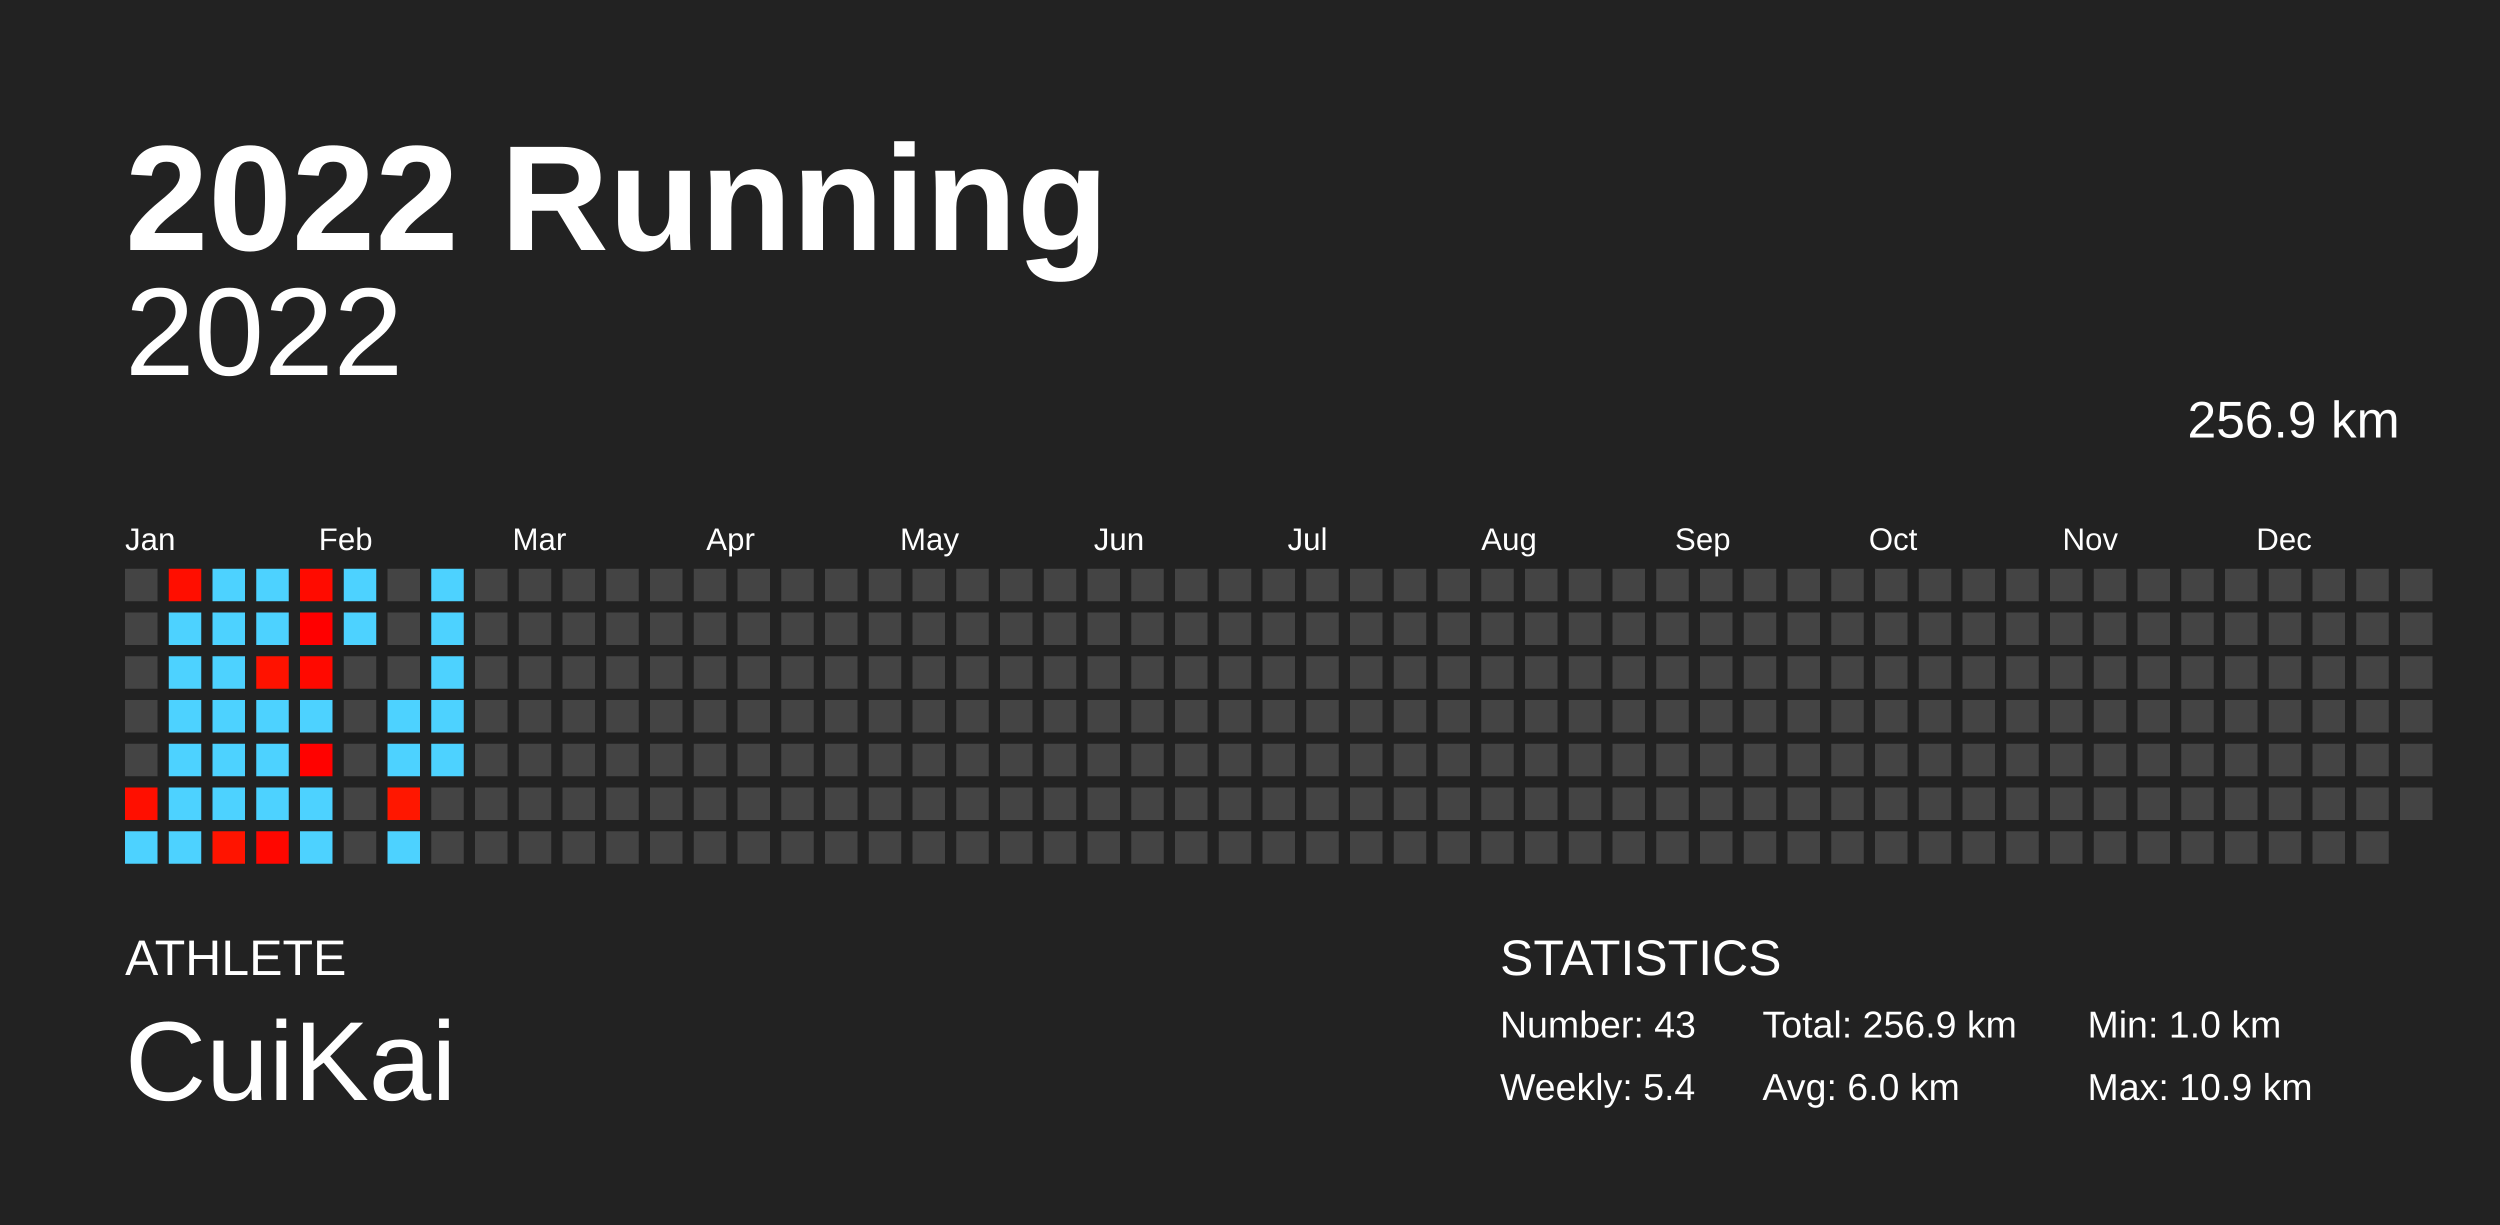
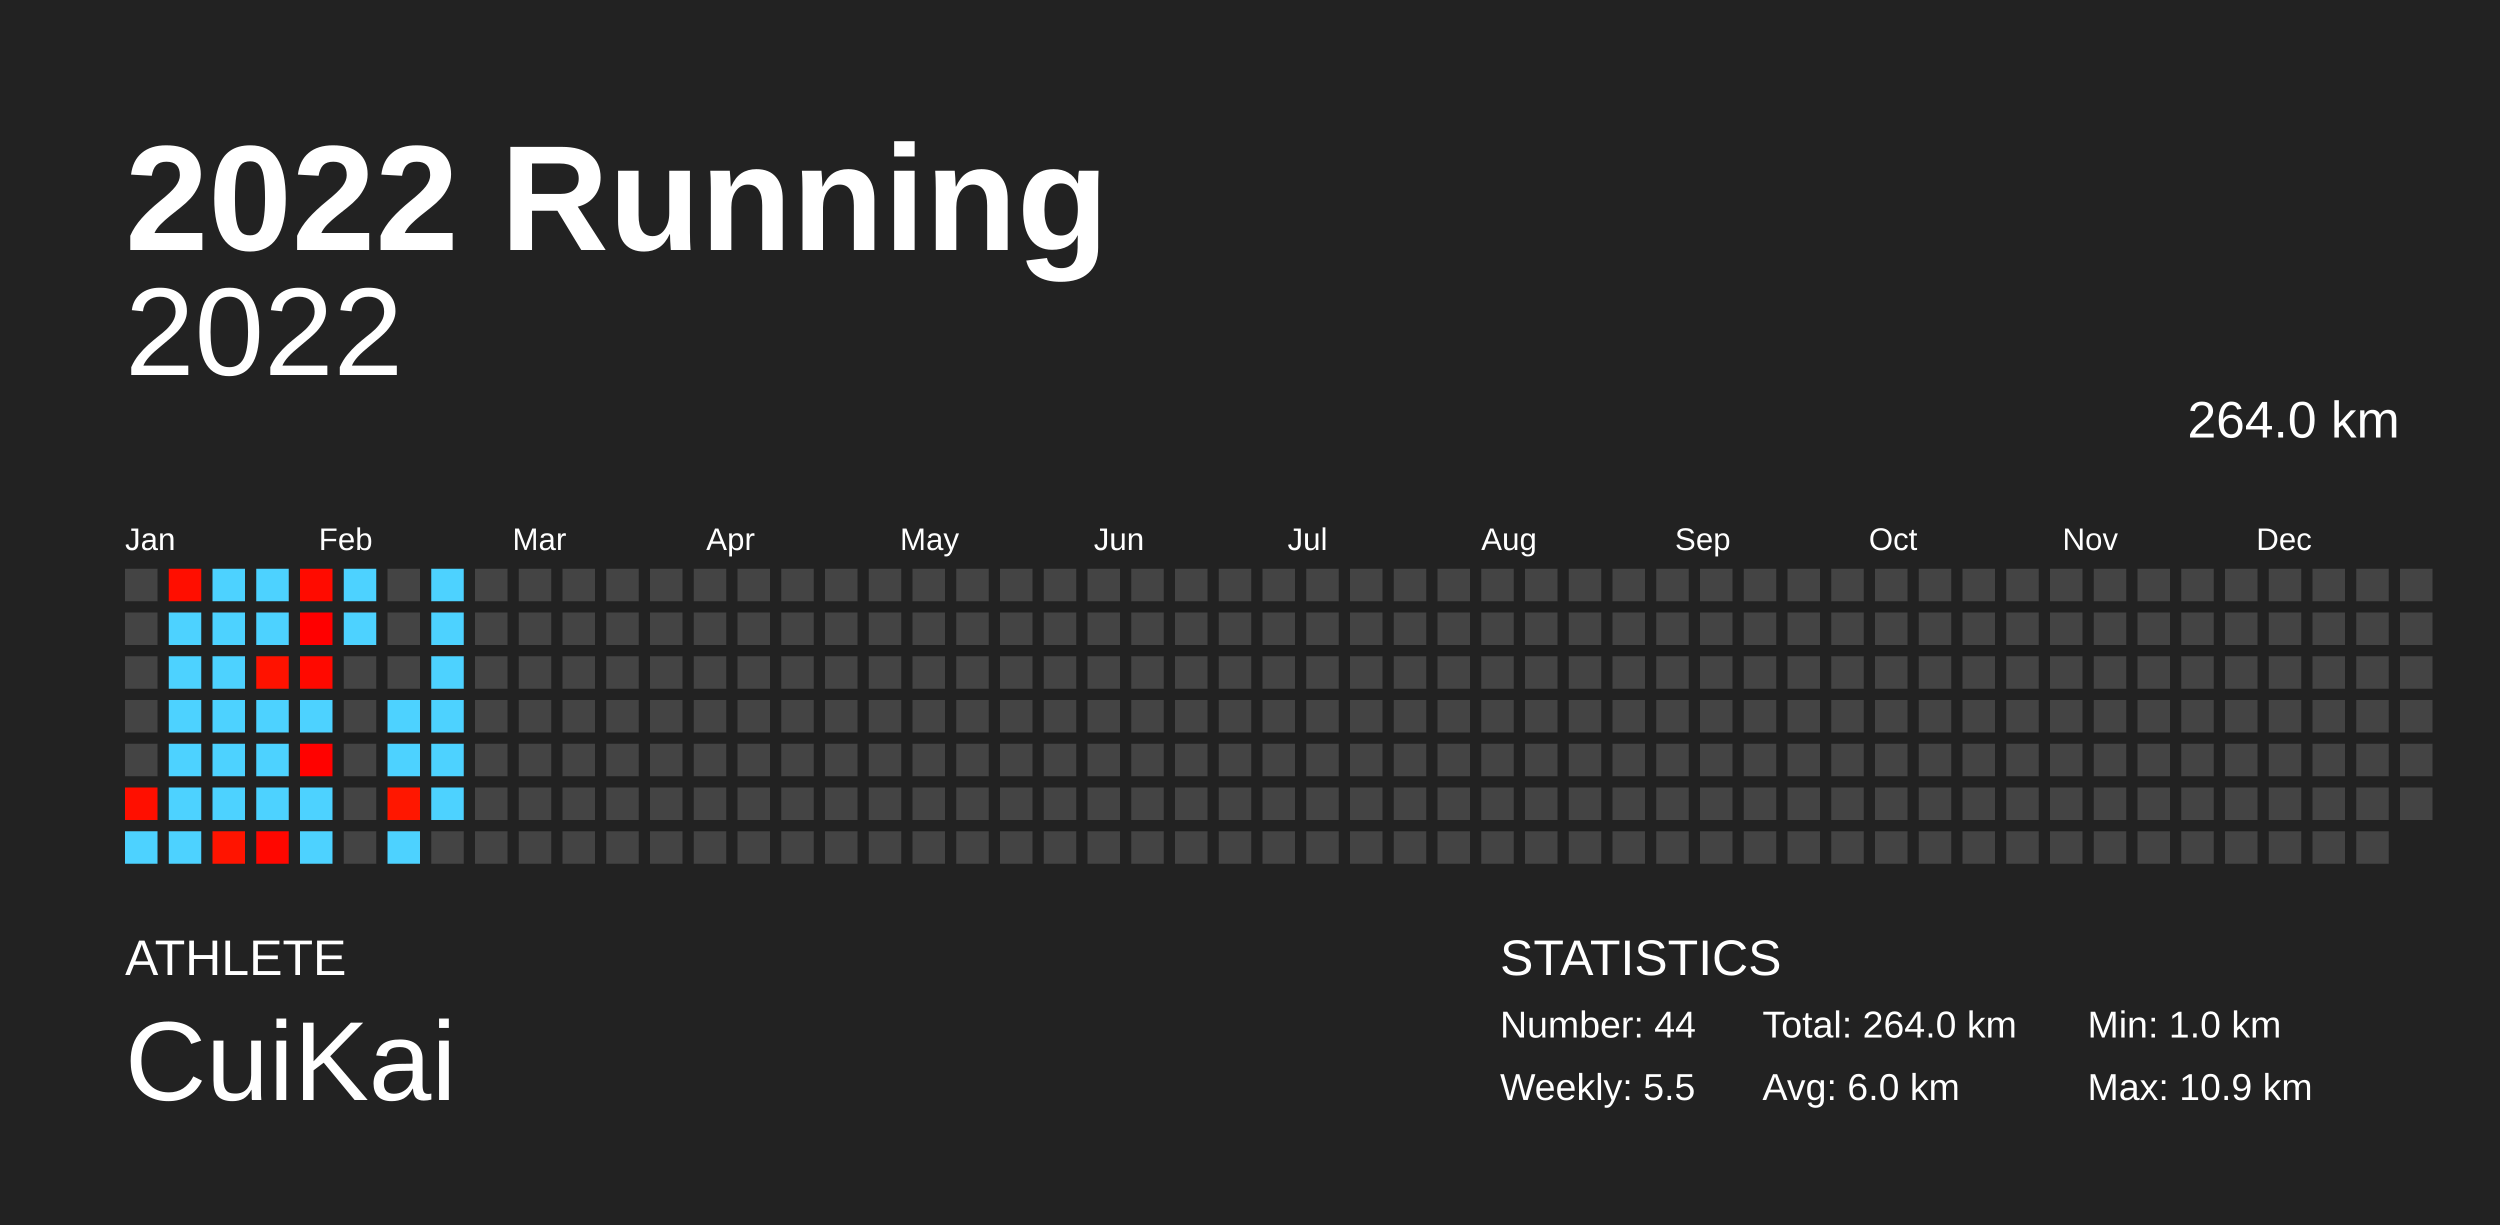
<svg xmlns="http://www.w3.org/2000/svg" baseProfile="full" height="98mm" version="1.1" viewBox="0,0,200,98" width="200mm">
  <defs />
  <rect fill="#222222" height="98" width="200" x="0" y="0" />
  <text fill="#FFFFFF" style="font-size:12px; font-family:Arial; font-weight:bold;" x="10" y="20">2022 Running</text>
  <text fill="#FFFFFF" style="font-size:4px; font-family:Arial" x="10" y="78">ATHLETE</text>
  <text fill="#FFFFFF" style="font-size:9px; font-family:Arial" x="10" y="88">CuiKai</text>
  <text fill="#FFFFFF" style="font-size:4px; font-family:Arial" x="120" y="78">STATISTICS</text>
-   <text fill="#FFFFFF" style="font-size:3px; font-family:Arial" x="120" y="83">Number: 43</text>
-   <text fill="#FFFFFF" style="font-size:3px; font-family:Arial" x="120" y="88">Weekly: 5.4</text>
-   <text fill="#FFFFFF" style="font-size:3px; font-family:Arial" x="141" y="83">Total: 256.9 km</text>
+   <text fill="#FFFFFF" style="font-size:3px; font-family:Arial" x="120" y="83">Number: 44</text>
+   <text fill="#FFFFFF" style="font-size:3px; font-family:Arial" x="120" y="88">Weekly: 5.5</text>
+   <text fill="#FFFFFF" style="font-size:3px; font-family:Arial" x="141" y="83">Total: 264.0 km</text>
  <text fill="#FFFFFF" style="font-size:3px; font-family:Arial" x="141" y="88">Avg: 6.0 km</text>
  <text fill="#FFFFFF" style="font-size:3px; font-family:Arial" x="167" y="83">Min: 1.0 km</text>
  <text fill="#FFFFFF" style="font-size:3px; font-family:Arial" x="167" y="88">Max: 10.9 km</text>
  <text alignment-baseline="hanging" fill="#FFFFFF" style="font-size:10.0px; font-family:Arial;" x="10" y="30">2022</text>
-   <text alignment-baseline="hanging" fill="#FFFFFF" style="font-size:4.125px; font-family:Arial;" x="175" y="35">256.9 km</text>
+   <text alignment-baseline="hanging" fill="#FFFFFF" style="font-size:4.125px; font-family:Arial;" x="175" y="35">264.0 km</text>
  <text fill="#FFFFFF" style="font-size:2.5px; font-family:Arial" x="10.0" y="44">Jan</text>
  <text fill="#FFFFFF" style="font-size:2.5px; font-family:Arial" x="25.5" y="44">Feb</text>
  <text fill="#FFFFFF" style="font-size:2.5px; font-family:Arial" x="41.0" y="44">Mar</text>
  <text fill="#FFFFFF" style="font-size:2.5px; font-family:Arial" x="56.5" y="44">Apr</text>
  <text fill="#FFFFFF" style="font-size:2.5px; font-family:Arial" x="72.0" y="44">May</text>
  <text fill="#FFFFFF" style="font-size:2.5px; font-family:Arial" x="87.5" y="44">Jun</text>
  <text fill="#FFFFFF" style="font-size:2.5px; font-family:Arial" x="103.0" y="44">Jul</text>
  <text fill="#FFFFFF" style="font-size:2.5px; font-family:Arial" x="118.5" y="44">Aug</text>
  <text fill="#FFFFFF" style="font-size:2.5px; font-family:Arial" x="134.0" y="44">Sep</text>
  <text fill="#FFFFFF" style="font-size:2.5px; font-family:Arial" x="149.5" y="44">Oct</text>
  <text fill="#FFFFFF" style="font-size:2.5px; font-family:Arial" x="165.0" y="44">Nov</text>
  <text fill="#FFFFFF" style="font-size:2.5px; font-family:Arial" x="180.5" y="44">Dec</text>
  <rect fill="#444444" height="2.6" width="2.6" x="10.0" y="45.5" />
  <rect fill="#444444" height="2.6" width="2.6" x="10.0" y="49.0" />
  <rect fill="#444444" height="2.6" width="2.6" x="10.0" y="52.5" />
  <rect fill="#444444" height="2.6" width="2.6" x="10.0" y="56.0" />
  <rect fill="#444444" height="2.6" width="2.6" x="10.0" y="59.5" />
  <rect fill="#ff0f00" height="2.6" width="2.6" x="10.0" y="63.0" />
  <rect fill="#4dd2ff" height="2.6" width="2.6" x="10.0" y="66.5" />
  <rect fill="#ff0e00" height="2.6" width="2.6" x="13.5" y="45.5" />
  <rect fill="#4dd2ff" height="2.6" width="2.6" x="13.5" y="49.0" />
  <rect fill="#4dd2ff" height="2.6" width="2.6" x="13.5" y="52.5" />
  <rect fill="#4dd2ff" height="2.6" width="2.6" x="13.5" y="56.0" />
  <rect fill="#4dd2ff" height="2.6" width="2.6" x="13.5" y="59.5" />
  <rect fill="#4dd2ff" height="2.6" width="2.6" x="13.5" y="63.0" />
  <rect fill="#4dd2ff" height="2.6" width="2.6" x="13.5" y="66.5" />
  <rect fill="#4dd2ff" height="2.6" width="2.6" x="17.0" y="45.5" />
  <rect fill="#4dd2ff" height="2.6" width="2.6" x="17.0" y="49.0" />
  <rect fill="#4dd2ff" height="2.6" width="2.6" x="17.0" y="52.5" />
  <rect fill="#4dd2ff" height="2.6" width="2.6" x="17.0" y="56.0" />
  <rect fill="#4dd2ff" height="2.6" width="2.6" x="17.0" y="59.5" />
  <rect fill="#4dd2ff" height="2.6" width="2.6" x="17.0" y="63.0" />
  <rect fill="#ff1400" height="2.6" width="2.6" x="17.0" y="66.5" />
  <rect fill="#4dd2ff" height="2.6" width="2.6" x="20.5" y="45.5" />
  <rect fill="#4dd2ff" height="2.6" width="2.6" x="20.5" y="49.0" />
  <rect fill="#ff1200" height="2.6" width="2.6" x="20.5" y="52.5" />
  <rect fill="#4dd2ff" height="2.6" width="2.6" x="20.5" y="56.0" />
  <rect fill="#4dd2ff" height="2.6" width="2.6" x="20.5" y="59.5" />
  <rect fill="#4dd2ff" height="2.6" width="2.6" x="20.5" y="63.0" />
  <rect fill="#ff0700" height="2.6" width="2.6" x="20.5" y="66.5" />
  <rect fill="#ff0b00" height="2.6" width="2.6" x="24.0" y="45.5" />
  <rect fill="#ff0000" height="2.6" width="2.6" x="24.0" y="49.0" />
  <rect fill="#ff0900" height="2.6" width="2.6" x="24.0" y="52.5" />
  <rect fill="#4dd2ff" height="2.6" width="2.6" x="24.0" y="56.0" />
  <rect fill="#ff0200" height="2.6" width="2.6" x="24.0" y="59.5" />
  <rect fill="#4dd2ff" height="2.6" width="2.6" x="24.0" y="63.0" />
  <rect fill="#4dd2ff" height="2.6" width="2.6" x="24.0" y="66.5" />
  <rect fill="#4dd2ff" height="2.6" width="2.6" x="27.5" y="45.5" />
  <rect fill="#4dd2ff" height="2.6" width="2.6" x="27.5" y="49.0" />
  <rect fill="#444444" height="2.6" width="2.6" x="27.5" y="52.5" />
  <rect fill="#444444" height="2.6" width="2.6" x="27.5" y="56.0" />
  <rect fill="#444444" height="2.6" width="2.6" x="27.5" y="59.5" />
  <rect fill="#444444" height="2.6" width="2.6" x="27.5" y="63.0" />
  <rect fill="#444444" height="2.6" width="2.6" x="27.5" y="66.5" />
  <rect fill="#444444" height="2.6" width="2.6" x="31.0" y="45.5" />
  <rect fill="#444444" height="2.6" width="2.6" x="31.0" y="49.0" />
  <rect fill="#444444" height="2.6" width="2.6" x="31.0" y="52.5" />
  <rect fill="#4dd2ff" height="2.6" width="2.6" x="31.0" y="56.0" />
  <rect fill="#4dd2ff" height="2.6" width="2.6" x="31.0" y="59.5" />
  <rect fill="#ff1700" height="2.6" width="2.6" x="31.0" y="63.0" />
  <rect fill="#4dd2ff" height="2.6" width="2.6" x="31.0" y="66.5" />
  <rect fill="#4dd2ff" height="2.6" width="2.6" x="34.5" y="45.5" />
  <rect fill="#4dd2ff" height="2.6" width="2.6" x="34.5" y="49.0" />
  <rect fill="#4dd2ff" height="2.6" width="2.6" x="34.5" y="52.5" />
  <rect fill="#4dd2ff" height="2.6" width="2.6" x="34.5" y="56.0" />
  <rect fill="#4dd2ff" height="2.6" width="2.6" x="34.5" y="59.5" />
-   <rect fill="#444444" height="2.6" width="2.6" x="34.5" y="63.0" />
+   <rect fill="#4dd2ff" height="2.6" width="2.6" x="34.5" y="63.0" />
  <rect fill="#444444" height="2.6" width="2.6" x="34.5" y="66.5" />
  <rect fill="#444444" height="2.6" width="2.6" x="38.0" y="45.5" />
  <rect fill="#444444" height="2.6" width="2.6" x="38.0" y="49.0" />
  <rect fill="#444444" height="2.6" width="2.6" x="38.0" y="52.5" />
  <rect fill="#444444" height="2.6" width="2.6" x="38.0" y="56.0" />
  <rect fill="#444444" height="2.6" width="2.6" x="38.0" y="59.5" />
  <rect fill="#444444" height="2.6" width="2.6" x="38.0" y="63.0" />
  <rect fill="#444444" height="2.6" width="2.6" x="38.0" y="66.5" />
  <rect fill="#444444" height="2.6" width="2.6" x="41.5" y="45.5" />
  <rect fill="#444444" height="2.6" width="2.6" x="41.5" y="49.0" />
  <rect fill="#444444" height="2.6" width="2.6" x="41.5" y="52.5" />
  <rect fill="#444444" height="2.6" width="2.6" x="41.5" y="56.0" />
  <rect fill="#444444" height="2.6" width="2.6" x="41.5" y="59.5" />
  <rect fill="#444444" height="2.6" width="2.6" x="41.5" y="63.0" />
  <rect fill="#444444" height="2.6" width="2.6" x="41.5" y="66.5" />
  <rect fill="#444444" height="2.6" width="2.6" x="45.0" y="45.5" />
  <rect fill="#444444" height="2.6" width="2.6" x="45.0" y="49.0" />
  <rect fill="#444444" height="2.6" width="2.6" x="45.0" y="52.5" />
  <rect fill="#444444" height="2.6" width="2.6" x="45.0" y="56.0" />
  <rect fill="#444444" height="2.6" width="2.6" x="45.0" y="59.5" />
  <rect fill="#444444" height="2.6" width="2.6" x="45.0" y="63.0" />
  <rect fill="#444444" height="2.6" width="2.6" x="45.0" y="66.5" />
  <rect fill="#444444" height="2.6" width="2.6" x="48.5" y="45.5" />
  <rect fill="#444444" height="2.6" width="2.6" x="48.5" y="49.0" />
  <rect fill="#444444" height="2.6" width="2.6" x="48.5" y="52.5" />
  <rect fill="#444444" height="2.6" width="2.6" x="48.5" y="56.0" />
  <rect fill="#444444" height="2.6" width="2.6" x="48.5" y="59.5" />
  <rect fill="#444444" height="2.6" width="2.6" x="48.5" y="63.0" />
  <rect fill="#444444" height="2.6" width="2.6" x="48.5" y="66.5" />
  <rect fill="#444444" height="2.6" width="2.6" x="52.0" y="45.5" />
  <rect fill="#444444" height="2.6" width="2.6" x="52.0" y="49.0" />
  <rect fill="#444444" height="2.6" width="2.6" x="52.0" y="52.5" />
  <rect fill="#444444" height="2.6" width="2.6" x="52.0" y="56.0" />
  <rect fill="#444444" height="2.6" width="2.6" x="52.0" y="59.5" />
  <rect fill="#444444" height="2.6" width="2.6" x="52.0" y="63.0" />
  <rect fill="#444444" height="2.6" width="2.6" x="52.0" y="66.5" />
  <rect fill="#444444" height="2.6" width="2.6" x="55.5" y="45.5" />
  <rect fill="#444444" height="2.6" width="2.6" x="55.5" y="49.0" />
  <rect fill="#444444" height="2.6" width="2.6" x="55.5" y="52.5" />
  <rect fill="#444444" height="2.6" width="2.6" x="55.5" y="56.0" />
  <rect fill="#444444" height="2.6" width="2.6" x="55.5" y="59.5" />
  <rect fill="#444444" height="2.6" width="2.6" x="55.5" y="63.0" />
  <rect fill="#444444" height="2.6" width="2.6" x="55.5" y="66.5" />
  <rect fill="#444444" height="2.6" width="2.6" x="59.0" y="45.5" />
  <rect fill="#444444" height="2.6" width="2.6" x="59.0" y="49.0" />
  <rect fill="#444444" height="2.6" width="2.6" x="59.0" y="52.5" />
  <rect fill="#444444" height="2.6" width="2.6" x="59.0" y="56.0" />
  <rect fill="#444444" height="2.6" width="2.6" x="59.0" y="59.5" />
  <rect fill="#444444" height="2.6" width="2.6" x="59.0" y="63.0" />
  <rect fill="#444444" height="2.6" width="2.6" x="59.0" y="66.5" />
  <rect fill="#444444" height="2.6" width="2.6" x="62.5" y="45.5" />
  <rect fill="#444444" height="2.6" width="2.6" x="62.5" y="49.0" />
  <rect fill="#444444" height="2.6" width="2.6" x="62.5" y="52.5" />
  <rect fill="#444444" height="2.6" width="2.6" x="62.5" y="56.0" />
  <rect fill="#444444" height="2.6" width="2.6" x="62.5" y="59.5" />
  <rect fill="#444444" height="2.6" width="2.6" x="62.5" y="63.0" />
  <rect fill="#444444" height="2.6" width="2.6" x="62.5" y="66.5" />
  <rect fill="#444444" height="2.6" width="2.6" x="66.0" y="45.5" />
  <rect fill="#444444" height="2.6" width="2.6" x="66.0" y="49.0" />
  <rect fill="#444444" height="2.6" width="2.6" x="66.0" y="52.5" />
  <rect fill="#444444" height="2.6" width="2.6" x="66.0" y="56.0" />
  <rect fill="#444444" height="2.6" width="2.6" x="66.0" y="59.5" />
  <rect fill="#444444" height="2.6" width="2.6" x="66.0" y="63.0" />
  <rect fill="#444444" height="2.6" width="2.6" x="66.0" y="66.5" />
  <rect fill="#444444" height="2.6" width="2.6" x="69.5" y="45.5" />
  <rect fill="#444444" height="2.6" width="2.6" x="69.5" y="49.0" />
  <rect fill="#444444" height="2.6" width="2.6" x="69.5" y="52.5" />
  <rect fill="#444444" height="2.6" width="2.6" x="69.5" y="56.0" />
  <rect fill="#444444" height="2.6" width="2.6" x="69.5" y="59.5" />
  <rect fill="#444444" height="2.6" width="2.6" x="69.5" y="63.0" />
  <rect fill="#444444" height="2.6" width="2.6" x="69.5" y="66.5" />
  <rect fill="#444444" height="2.6" width="2.6" x="73.0" y="45.5" />
  <rect fill="#444444" height="2.6" width="2.6" x="73.0" y="49.0" />
  <rect fill="#444444" height="2.6" width="2.6" x="73.0" y="52.5" />
  <rect fill="#444444" height="2.6" width="2.6" x="73.0" y="56.0" />
  <rect fill="#444444" height="2.6" width="2.6" x="73.0" y="59.5" />
  <rect fill="#444444" height="2.6" width="2.6" x="73.0" y="63.0" />
  <rect fill="#444444" height="2.6" width="2.6" x="73.0" y="66.5" />
  <rect fill="#444444" height="2.6" width="2.6" x="76.5" y="45.5" />
  <rect fill="#444444" height="2.6" width="2.6" x="76.5" y="49.0" />
  <rect fill="#444444" height="2.6" width="2.6" x="76.5" y="52.5" />
  <rect fill="#444444" height="2.6" width="2.6" x="76.5" y="56.0" />
  <rect fill="#444444" height="2.6" width="2.6" x="76.5" y="59.5" />
  <rect fill="#444444" height="2.6" width="2.6" x="76.5" y="63.0" />
  <rect fill="#444444" height="2.6" width="2.6" x="76.5" y="66.5" />
  <rect fill="#444444" height="2.6" width="2.6" x="80.0" y="45.5" />
  <rect fill="#444444" height="2.6" width="2.6" x="80.0" y="49.0" />
  <rect fill="#444444" height="2.6" width="2.6" x="80.0" y="52.5" />
  <rect fill="#444444" height="2.6" width="2.6" x="80.0" y="56.0" />
  <rect fill="#444444" height="2.6" width="2.6" x="80.0" y="59.5" />
  <rect fill="#444444" height="2.6" width="2.6" x="80.0" y="63.0" />
  <rect fill="#444444" height="2.6" width="2.6" x="80.0" y="66.5" />
  <rect fill="#444444" height="2.6" width="2.6" x="83.5" y="45.5" />
  <rect fill="#444444" height="2.6" width="2.6" x="83.5" y="49.0" />
  <rect fill="#444444" height="2.6" width="2.6" x="83.5" y="52.5" />
  <rect fill="#444444" height="2.6" width="2.6" x="83.5" y="56.0" />
  <rect fill="#444444" height="2.6" width="2.6" x="83.5" y="59.5" />
  <rect fill="#444444" height="2.6" width="2.6" x="83.5" y="63.0" />
  <rect fill="#444444" height="2.6" width="2.6" x="83.5" y="66.5" />
  <rect fill="#444444" height="2.6" width="2.6" x="87.0" y="45.5" />
  <rect fill="#444444" height="2.6" width="2.6" x="87.0" y="49.0" />
  <rect fill="#444444" height="2.6" width="2.6" x="87.0" y="52.5" />
  <rect fill="#444444" height="2.6" width="2.6" x="87.0" y="56.0" />
  <rect fill="#444444" height="2.6" width="2.6" x="87.0" y="59.5" />
  <rect fill="#444444" height="2.6" width="2.6" x="87.0" y="63.0" />
  <rect fill="#444444" height="2.6" width="2.6" x="87.0" y="66.5" />
  <rect fill="#444444" height="2.6" width="2.6" x="90.5" y="45.5" />
  <rect fill="#444444" height="2.6" width="2.6" x="90.5" y="49.0" />
  <rect fill="#444444" height="2.6" width="2.6" x="90.5" y="52.5" />
  <rect fill="#444444" height="2.6" width="2.6" x="90.5" y="56.0" />
  <rect fill="#444444" height="2.6" width="2.6" x="90.5" y="59.5" />
  <rect fill="#444444" height="2.6" width="2.6" x="90.5" y="63.0" />
  <rect fill="#444444" height="2.6" width="2.6" x="90.5" y="66.5" />
  <rect fill="#444444" height="2.6" width="2.6" x="94.0" y="45.5" />
  <rect fill="#444444" height="2.6" width="2.6" x="94.0" y="49.0" />
  <rect fill="#444444" height="2.6" width="2.6" x="94.0" y="52.5" />
  <rect fill="#444444" height="2.6" width="2.6" x="94.0" y="56.0" />
  <rect fill="#444444" height="2.6" width="2.6" x="94.0" y="59.5" />
  <rect fill="#444444" height="2.6" width="2.6" x="94.0" y="63.0" />
  <rect fill="#444444" height="2.6" width="2.6" x="94.0" y="66.5" />
  <rect fill="#444444" height="2.6" width="2.6" x="97.5" y="45.5" />
  <rect fill="#444444" height="2.6" width="2.6" x="97.5" y="49.0" />
  <rect fill="#444444" height="2.6" width="2.6" x="97.5" y="52.5" />
  <rect fill="#444444" height="2.6" width="2.6" x="97.5" y="56.0" />
  <rect fill="#444444" height="2.6" width="2.6" x="97.5" y="59.5" />
  <rect fill="#444444" height="2.6" width="2.6" x="97.5" y="63.0" />
  <rect fill="#444444" height="2.6" width="2.6" x="97.5" y="66.5" />
  <rect fill="#444444" height="2.6" width="2.6" x="101.0" y="45.5" />
  <rect fill="#444444" height="2.6" width="2.6" x="101.0" y="49.0" />
  <rect fill="#444444" height="2.6" width="2.6" x="101.0" y="52.5" />
  <rect fill="#444444" height="2.6" width="2.6" x="101.0" y="56.0" />
  <rect fill="#444444" height="2.6" width="2.6" x="101.0" y="59.5" />
  <rect fill="#444444" height="2.6" width="2.6" x="101.0" y="63.0" />
  <rect fill="#444444" height="2.6" width="2.6" x="101.0" y="66.5" />
  <rect fill="#444444" height="2.6" width="2.6" x="104.5" y="45.5" />
  <rect fill="#444444" height="2.6" width="2.6" x="104.5" y="49.0" />
  <rect fill="#444444" height="2.6" width="2.6" x="104.5" y="52.5" />
  <rect fill="#444444" height="2.6" width="2.6" x="104.5" y="56.0" />
  <rect fill="#444444" height="2.6" width="2.6" x="104.5" y="59.5" />
  <rect fill="#444444" height="2.6" width="2.6" x="104.5" y="63.0" />
  <rect fill="#444444" height="2.6" width="2.6" x="104.5" y="66.5" />
  <rect fill="#444444" height="2.6" width="2.6" x="108.0" y="45.5" />
  <rect fill="#444444" height="2.6" width="2.6" x="108.0" y="49.0" />
  <rect fill="#444444" height="2.6" width="2.6" x="108.0" y="52.5" />
  <rect fill="#444444" height="2.6" width="2.6" x="108.0" y="56.0" />
  <rect fill="#444444" height="2.6" width="2.6" x="108.0" y="59.5" />
  <rect fill="#444444" height="2.6" width="2.6" x="108.0" y="63.0" />
  <rect fill="#444444" height="2.6" width="2.6" x="108.0" y="66.5" />
  <rect fill="#444444" height="2.6" width="2.6" x="111.5" y="45.5" />
  <rect fill="#444444" height="2.6" width="2.6" x="111.5" y="49.0" />
  <rect fill="#444444" height="2.6" width="2.6" x="111.5" y="52.5" />
  <rect fill="#444444" height="2.6" width="2.6" x="111.5" y="56.0" />
  <rect fill="#444444" height="2.6" width="2.6" x="111.5" y="59.5" />
  <rect fill="#444444" height="2.6" width="2.6" x="111.5" y="63.0" />
  <rect fill="#444444" height="2.6" width="2.6" x="111.5" y="66.5" />
  <rect fill="#444444" height="2.6" width="2.6" x="115.0" y="45.5" />
  <rect fill="#444444" height="2.6" width="2.6" x="115.0" y="49.0" />
  <rect fill="#444444" height="2.6" width="2.6" x="115.0" y="52.5" />
  <rect fill="#444444" height="2.6" width="2.6" x="115.0" y="56.0" />
  <rect fill="#444444" height="2.6" width="2.6" x="115.0" y="59.5" />
  <rect fill="#444444" height="2.6" width="2.6" x="115.0" y="63.0" />
  <rect fill="#444444" height="2.6" width="2.6" x="115.0" y="66.5" />
  <rect fill="#444444" height="2.6" width="2.6" x="118.5" y="45.5" />
  <rect fill="#444444" height="2.6" width="2.6" x="118.5" y="49.0" />
  <rect fill="#444444" height="2.6" width="2.6" x="118.5" y="52.5" />
  <rect fill="#444444" height="2.6" width="2.6" x="118.5" y="56.0" />
  <rect fill="#444444" height="2.6" width="2.6" x="118.5" y="59.5" />
  <rect fill="#444444" height="2.6" width="2.6" x="118.5" y="63.0" />
  <rect fill="#444444" height="2.6" width="2.6" x="118.5" y="66.5" />
  <rect fill="#444444" height="2.6" width="2.6" x="122.0" y="45.5" />
  <rect fill="#444444" height="2.6" width="2.6" x="122.0" y="49.0" />
  <rect fill="#444444" height="2.6" width="2.6" x="122.0" y="52.5" />
  <rect fill="#444444" height="2.6" width="2.6" x="122.0" y="56.0" />
  <rect fill="#444444" height="2.6" width="2.6" x="122.0" y="59.5" />
  <rect fill="#444444" height="2.6" width="2.6" x="122.0" y="63.0" />
  <rect fill="#444444" height="2.6" width="2.6" x="122.0" y="66.5" />
  <rect fill="#444444" height="2.6" width="2.6" x="125.5" y="45.5" />
  <rect fill="#444444" height="2.6" width="2.6" x="125.5" y="49.0" />
  <rect fill="#444444" height="2.6" width="2.6" x="125.5" y="52.5" />
  <rect fill="#444444" height="2.6" width="2.6" x="125.5" y="56.0" />
  <rect fill="#444444" height="2.6" width="2.6" x="125.5" y="59.5" />
  <rect fill="#444444" height="2.6" width="2.6" x="125.5" y="63.0" />
  <rect fill="#444444" height="2.6" width="2.6" x="125.5" y="66.5" />
  <rect fill="#444444" height="2.6" width="2.6" x="129.0" y="45.5" />
  <rect fill="#444444" height="2.6" width="2.6" x="129.0" y="49.0" />
  <rect fill="#444444" height="2.6" width="2.6" x="129.0" y="52.5" />
  <rect fill="#444444" height="2.6" width="2.6" x="129.0" y="56.0" />
  <rect fill="#444444" height="2.6" width="2.6" x="129.0" y="59.5" />
  <rect fill="#444444" height="2.6" width="2.6" x="129.0" y="63.0" />
  <rect fill="#444444" height="2.6" width="2.6" x="129.0" y="66.5" />
  <rect fill="#444444" height="2.6" width="2.6" x="132.5" y="45.5" />
  <rect fill="#444444" height="2.6" width="2.6" x="132.5" y="49.0" />
  <rect fill="#444444" height="2.6" width="2.6" x="132.5" y="52.5" />
  <rect fill="#444444" height="2.6" width="2.6" x="132.5" y="56.0" />
  <rect fill="#444444" height="2.6" width="2.6" x="132.5" y="59.5" />
  <rect fill="#444444" height="2.6" width="2.6" x="132.5" y="63.0" />
  <rect fill="#444444" height="2.6" width="2.6" x="132.5" y="66.5" />
  <rect fill="#444444" height="2.6" width="2.6" x="136.0" y="45.5" />
  <rect fill="#444444" height="2.6" width="2.6" x="136.0" y="49.0" />
  <rect fill="#444444" height="2.6" width="2.6" x="136.0" y="52.5" />
  <rect fill="#444444" height="2.6" width="2.6" x="136.0" y="56.0" />
  <rect fill="#444444" height="2.6" width="2.6" x="136.0" y="59.5" />
  <rect fill="#444444" height="2.6" width="2.6" x="136.0" y="63.0" />
  <rect fill="#444444" height="2.6" width="2.6" x="136.0" y="66.5" />
  <rect fill="#444444" height="2.6" width="2.6" x="139.5" y="45.5" />
  <rect fill="#444444" height="2.6" width="2.6" x="139.5" y="49.0" />
  <rect fill="#444444" height="2.6" width="2.6" x="139.5" y="52.5" />
  <rect fill="#444444" height="2.6" width="2.6" x="139.5" y="56.0" />
  <rect fill="#444444" height="2.6" width="2.6" x="139.5" y="59.5" />
  <rect fill="#444444" height="2.6" width="2.6" x="139.5" y="63.0" />
  <rect fill="#444444" height="2.6" width="2.6" x="139.5" y="66.5" />
  <rect fill="#444444" height="2.6" width="2.6" x="143.0" y="45.5" />
  <rect fill="#444444" height="2.6" width="2.6" x="143.0" y="49.0" />
  <rect fill="#444444" height="2.6" width="2.6" x="143.0" y="52.5" />
  <rect fill="#444444" height="2.6" width="2.6" x="143.0" y="56.0" />
  <rect fill="#444444" height="2.6" width="2.6" x="143.0" y="59.5" />
  <rect fill="#444444" height="2.6" width="2.6" x="143.0" y="63.0" />
  <rect fill="#444444" height="2.6" width="2.6" x="143.0" y="66.5" />
  <rect fill="#444444" height="2.6" width="2.6" x="146.5" y="45.5" />
  <rect fill="#444444" height="2.6" width="2.6" x="146.5" y="49.0" />
  <rect fill="#444444" height="2.6" width="2.6" x="146.5" y="52.5" />
  <rect fill="#444444" height="2.6" width="2.6" x="146.5" y="56.0" />
  <rect fill="#444444" height="2.6" width="2.6" x="146.5" y="59.5" />
  <rect fill="#444444" height="2.6" width="2.6" x="146.5" y="63.0" />
  <rect fill="#444444" height="2.6" width="2.6" x="146.5" y="66.5" />
  <rect fill="#444444" height="2.6" width="2.6" x="150.0" y="45.5" />
  <rect fill="#444444" height="2.6" width="2.6" x="150.0" y="49.0" />
  <rect fill="#444444" height="2.6" width="2.6" x="150.0" y="52.5" />
  <rect fill="#444444" height="2.6" width="2.6" x="150.0" y="56.0" />
  <rect fill="#444444" height="2.6" width="2.6" x="150.0" y="59.5" />
  <rect fill="#444444" height="2.6" width="2.6" x="150.0" y="63.0" />
  <rect fill="#444444" height="2.6" width="2.6" x="150.0" y="66.5" />
  <rect fill="#444444" height="2.6" width="2.6" x="153.5" y="45.5" />
  <rect fill="#444444" height="2.6" width="2.6" x="153.5" y="49.0" />
  <rect fill="#444444" height="2.6" width="2.6" x="153.5" y="52.5" />
  <rect fill="#444444" height="2.6" width="2.6" x="153.5" y="56.0" />
  <rect fill="#444444" height="2.6" width="2.6" x="153.5" y="59.5" />
  <rect fill="#444444" height="2.6" width="2.6" x="153.5" y="63.0" />
  <rect fill="#444444" height="2.6" width="2.6" x="153.5" y="66.5" />
  <rect fill="#444444" height="2.6" width="2.6" x="157.0" y="45.5" />
  <rect fill="#444444" height="2.6" width="2.6" x="157.0" y="49.0" />
  <rect fill="#444444" height="2.6" width="2.6" x="157.0" y="52.5" />
  <rect fill="#444444" height="2.6" width="2.6" x="157.0" y="56.0" />
  <rect fill="#444444" height="2.6" width="2.6" x="157.0" y="59.5" />
  <rect fill="#444444" height="2.6" width="2.6" x="157.0" y="63.0" />
  <rect fill="#444444" height="2.6" width="2.6" x="157.0" y="66.5" />
  <rect fill="#444444" height="2.6" width="2.6" x="160.5" y="45.5" />
  <rect fill="#444444" height="2.6" width="2.6" x="160.5" y="49.0" />
  <rect fill="#444444" height="2.6" width="2.6" x="160.5" y="52.5" />
  <rect fill="#444444" height="2.6" width="2.6" x="160.5" y="56.0" />
  <rect fill="#444444" height="2.6" width="2.6" x="160.5" y="59.5" />
  <rect fill="#444444" height="2.6" width="2.6" x="160.5" y="63.0" />
  <rect fill="#444444" height="2.6" width="2.6" x="160.5" y="66.5" />
  <rect fill="#444444" height="2.6" width="2.6" x="164.0" y="45.5" />
  <rect fill="#444444" height="2.6" width="2.6" x="164.0" y="49.0" />
  <rect fill="#444444" height="2.6" width="2.6" x="164.0" y="52.5" />
  <rect fill="#444444" height="2.6" width="2.6" x="164.0" y="56.0" />
  <rect fill="#444444" height="2.6" width="2.6" x="164.0" y="59.5" />
  <rect fill="#444444" height="2.6" width="2.6" x="164.0" y="63.0" />
  <rect fill="#444444" height="2.6" width="2.6" x="164.0" y="66.5" />
  <rect fill="#444444" height="2.6" width="2.6" x="167.5" y="45.5" />
  <rect fill="#444444" height="2.6" width="2.6" x="167.5" y="49.0" />
  <rect fill="#444444" height="2.6" width="2.6" x="167.5" y="52.5" />
  <rect fill="#444444" height="2.6" width="2.6" x="167.5" y="56.0" />
  <rect fill="#444444" height="2.6" width="2.6" x="167.5" y="59.5" />
  <rect fill="#444444" height="2.6" width="2.6" x="167.5" y="63.0" />
  <rect fill="#444444" height="2.6" width="2.6" x="167.5" y="66.5" />
  <rect fill="#444444" height="2.6" width="2.6" x="171.0" y="45.5" />
  <rect fill="#444444" height="2.6" width="2.6" x="171.0" y="49.0" />
  <rect fill="#444444" height="2.6" width="2.6" x="171.0" y="52.5" />
  <rect fill="#444444" height="2.6" width="2.6" x="171.0" y="56.0" />
  <rect fill="#444444" height="2.6" width="2.6" x="171.0" y="59.5" />
  <rect fill="#444444" height="2.6" width="2.6" x="171.0" y="63.0" />
  <rect fill="#444444" height="2.6" width="2.6" x="171.0" y="66.5" />
  <rect fill="#444444" height="2.6" width="2.6" x="174.5" y="45.5" />
  <rect fill="#444444" height="2.6" width="2.6" x="174.5" y="49.0" />
  <rect fill="#444444" height="2.6" width="2.6" x="174.5" y="52.5" />
  <rect fill="#444444" height="2.6" width="2.6" x="174.5" y="56.0" />
  <rect fill="#444444" height="2.6" width="2.6" x="174.5" y="59.5" />
  <rect fill="#444444" height="2.6" width="2.6" x="174.5" y="63.0" />
  <rect fill="#444444" height="2.6" width="2.6" x="174.5" y="66.5" />
  <rect fill="#444444" height="2.6" width="2.6" x="178.0" y="45.5" />
  <rect fill="#444444" height="2.6" width="2.6" x="178.0" y="49.0" />
  <rect fill="#444444" height="2.6" width="2.6" x="178.0" y="52.5" />
  <rect fill="#444444" height="2.6" width="2.6" x="178.0" y="56.0" />
  <rect fill="#444444" height="2.6" width="2.6" x="178.0" y="59.5" />
  <rect fill="#444444" height="2.6" width="2.6" x="178.0" y="63.0" />
  <rect fill="#444444" height="2.6" width="2.6" x="178.0" y="66.5" />
  <rect fill="#444444" height="2.6" width="2.6" x="181.5" y="45.5" />
  <rect fill="#444444" height="2.6" width="2.6" x="181.5" y="49.0" />
  <rect fill="#444444" height="2.6" width="2.6" x="181.5" y="52.5" />
  <rect fill="#444444" height="2.6" width="2.6" x="181.5" y="56.0" />
  <rect fill="#444444" height="2.6" width="2.6" x="181.5" y="59.5" />
  <rect fill="#444444" height="2.6" width="2.6" x="181.5" y="63.0" />
  <rect fill="#444444" height="2.6" width="2.6" x="181.5" y="66.5" />
  <rect fill="#444444" height="2.6" width="2.6" x="185.0" y="45.5" />
  <rect fill="#444444" height="2.6" width="2.6" x="185.0" y="49.0" />
  <rect fill="#444444" height="2.6" width="2.6" x="185.0" y="52.5" />
  <rect fill="#444444" height="2.6" width="2.6" x="185.0" y="56.0" />
  <rect fill="#444444" height="2.6" width="2.6" x="185.0" y="59.5" />
  <rect fill="#444444" height="2.6" width="2.6" x="185.0" y="63.0" />
  <rect fill="#444444" height="2.6" width="2.6" x="185.0" y="66.5" />
  <rect fill="#444444" height="2.6" width="2.6" x="188.5" y="45.5" />
  <rect fill="#444444" height="2.6" width="2.6" x="188.5" y="49.0" />
  <rect fill="#444444" height="2.6" width="2.6" x="188.5" y="52.5" />
  <rect fill="#444444" height="2.6" width="2.6" x="188.5" y="56.0" />
  <rect fill="#444444" height="2.6" width="2.6" x="188.5" y="59.5" />
  <rect fill="#444444" height="2.6" width="2.6" x="188.5" y="63.0" />
  <rect fill="#444444" height="2.6" width="2.6" x="188.5" y="66.5" />
  <rect fill="#444444" height="2.6" width="2.6" x="192.0" y="45.5" />
  <rect fill="#444444" height="2.6" width="2.6" x="192.0" y="49.0" />
  <rect fill="#444444" height="2.6" width="2.6" x="192.0" y="52.5" />
  <rect fill="#444444" height="2.6" width="2.6" x="192.0" y="56.0" />
  <rect fill="#444444" height="2.6" width="2.6" x="192.0" y="59.5" />
  <rect fill="#444444" height="2.6" width="2.6" x="192.0" y="63.0" />
</svg>
